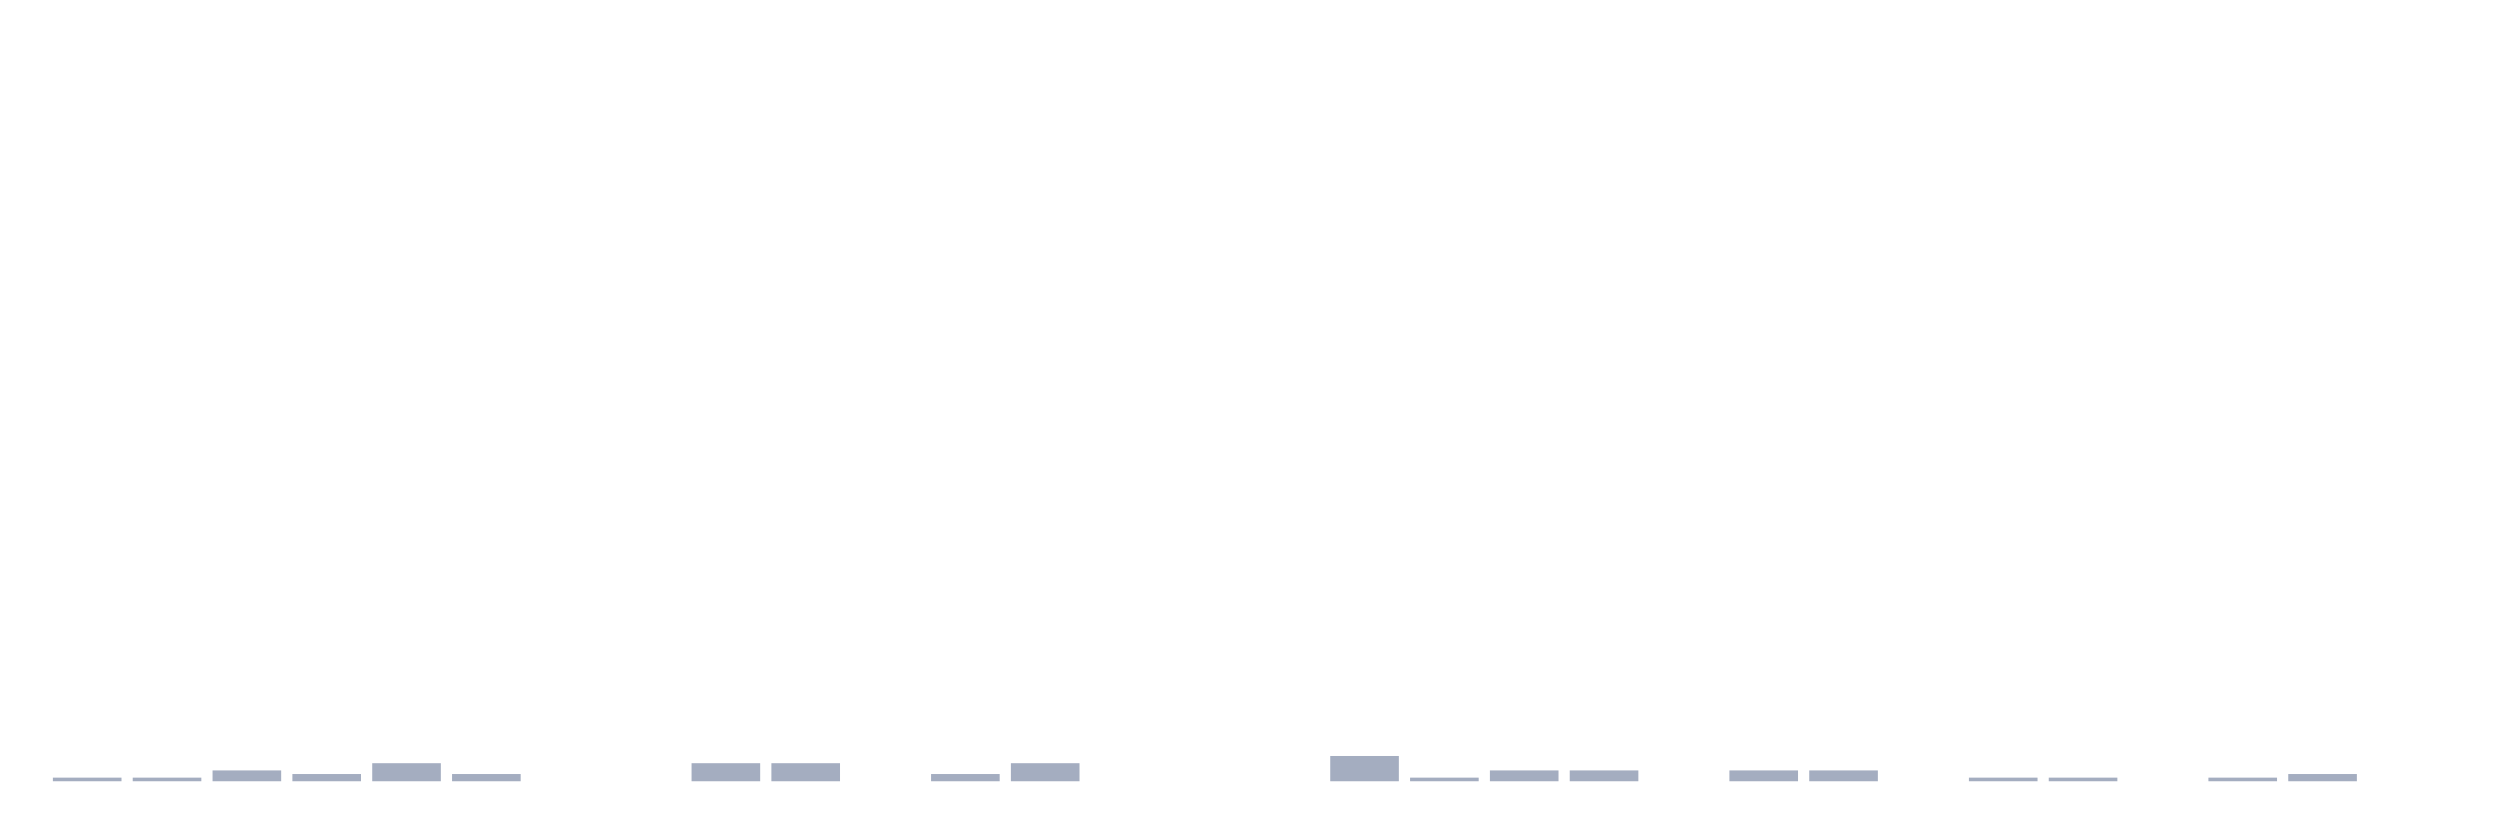
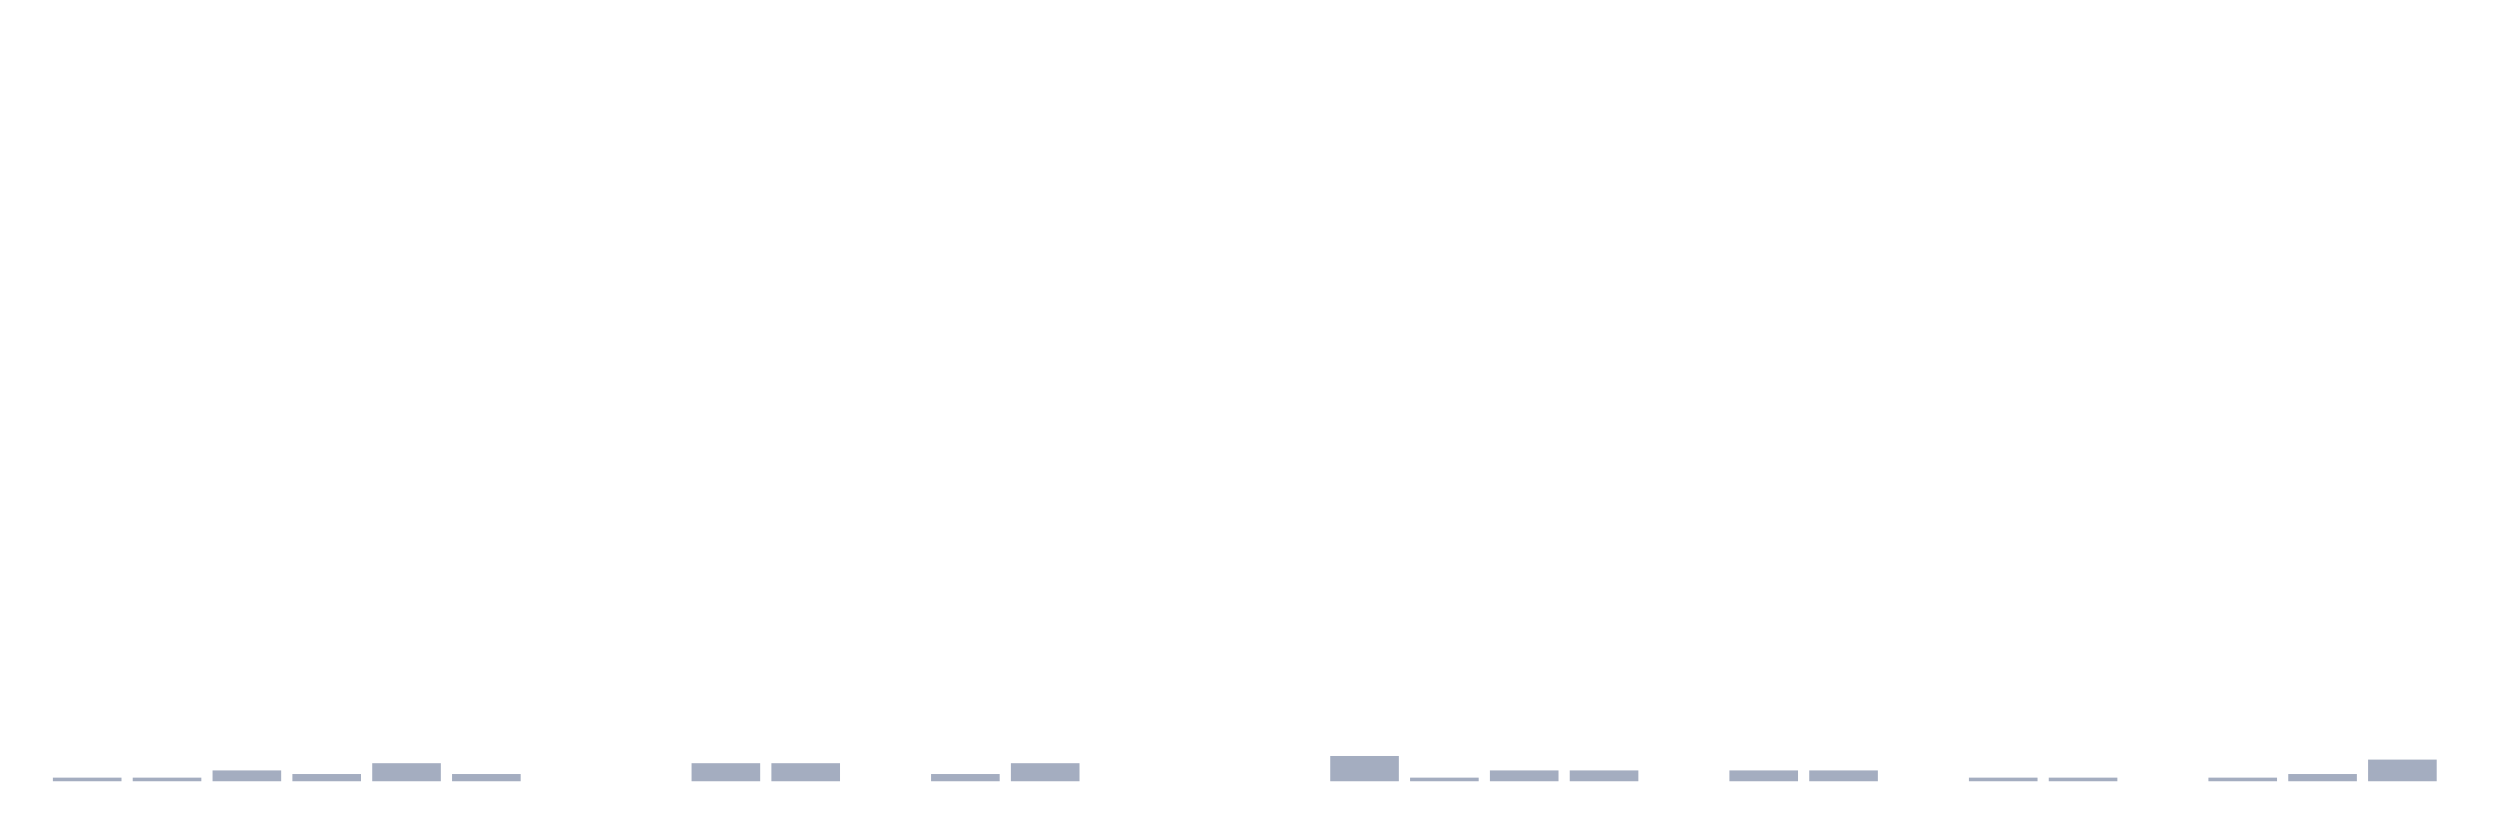
<svg xmlns="http://www.w3.org/2000/svg" viewBox="0 0 480 160">
  <g transform="translate(10,10)">
    <rect class="bar" x="0.153" width="13.175" y="139.307" height="0.693" fill="rgb(164,173,192)" />
    <rect class="bar" x="15.482" width="13.175" y="139.307" height="0.693" fill="rgb(164,173,192)" />
    <rect class="bar" x="30.81" width="13.175" y="137.921" height="2.079" fill="rgb(164,173,192)" />
    <rect class="bar" x="46.138" width="13.175" y="138.614" height="1.386" fill="rgb(164,173,192)" />
    <rect class="bar" x="61.466" width="13.175" y="136.535" height="3.465" fill="rgb(164,173,192)" />
    <rect class="bar" x="76.794" width="13.175" y="138.614" height="1.386" fill="rgb(164,173,192)" />
    <rect class="bar" x="92.123" width="13.175" y="140" height="0" fill="rgb(164,173,192)" />
    <rect class="bar" x="107.451" width="13.175" y="140" height="0" fill="rgb(164,173,192)" />
    <rect class="bar" x="122.779" width="13.175" y="136.535" height="3.465" fill="rgb(164,173,192)" />
    <rect class="bar" x="138.107" width="13.175" y="136.535" height="3.465" fill="rgb(164,173,192)" />
    <rect class="bar" x="153.436" width="13.175" y="140" height="0" fill="rgb(164,173,192)" />
    <rect class="bar" x="168.764" width="13.175" y="138.614" height="1.386" fill="rgb(164,173,192)" />
    <rect class="bar" x="184.092" width="13.175" y="136.535" height="3.465" fill="rgb(164,173,192)" />
    <rect class="bar" x="199.42" width="13.175" y="140" height="0" fill="rgb(164,173,192)" />
    <rect class="bar" x="214.748" width="13.175" y="140" height="0" fill="rgb(164,173,192)" />
    <rect class="bar" x="230.077" width="13.175" y="140" height="0" fill="rgb(164,173,192)" />
    <rect class="bar" x="245.405" width="13.175" y="135.149" height="4.851" fill="rgb(164,173,192)" />
    <rect class="bar" x="260.733" width="13.175" y="139.307" height="0.693" fill="rgb(164,173,192)" />
    <rect class="bar" x="276.061" width="13.175" y="137.921" height="2.079" fill="rgb(164,173,192)" />
    <rect class="bar" x="291.39" width="13.175" y="137.921" height="2.079" fill="rgb(164,173,192)" />
    <rect class="bar" x="306.718" width="13.175" y="140" height="0" fill="rgb(164,173,192)" />
    <rect class="bar" x="322.046" width="13.175" y="137.921" height="2.079" fill="rgb(164,173,192)" />
    <rect class="bar" x="337.374" width="13.175" y="137.921" height="2.079" fill="rgb(164,173,192)" />
    <rect class="bar" x="352.702" width="13.175" y="140" height="0" fill="rgb(164,173,192)" />
    <rect class="bar" x="368.031" width="13.175" y="139.307" height="0.693" fill="rgb(164,173,192)" />
    <rect class="bar" x="383.359" width="13.175" y="139.307" height="0.693" fill="rgb(164,173,192)" />
    <rect class="bar" x="398.687" width="13.175" y="140" height="0" fill="rgb(164,173,192)" />
    <rect class="bar" x="414.015" width="13.175" y="139.307" height="0.693" fill="rgb(164,173,192)" />
    <rect class="bar" x="429.344" width="13.175" y="138.614" height="1.386" fill="rgb(164,173,192)" />
-     <rect class="bar" x="444.672" width="13.175" y="140" height="0" fill="rgb(164,173,192)" />
+     <rect class="bar" x="444.672" width="13.175" y="135.842" height="4.158" fill="rgb(164,173,192)" />
  </g>
</svg>
